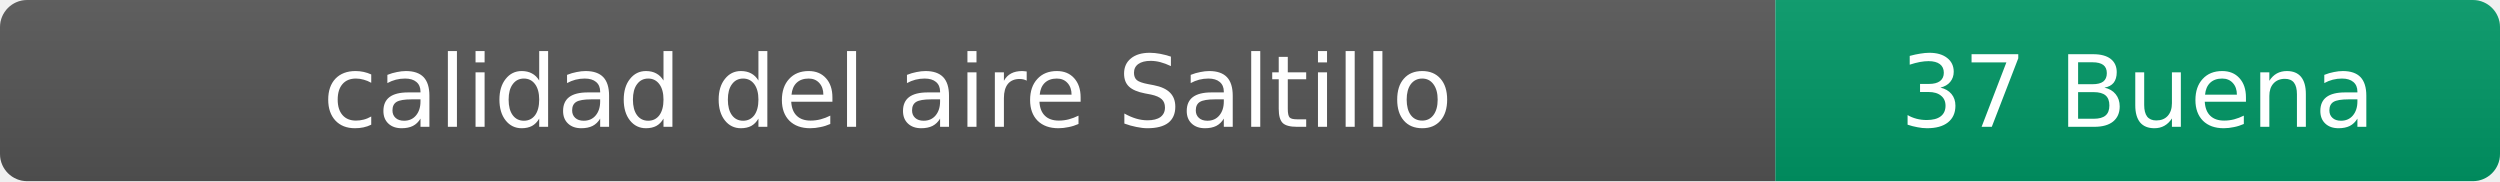
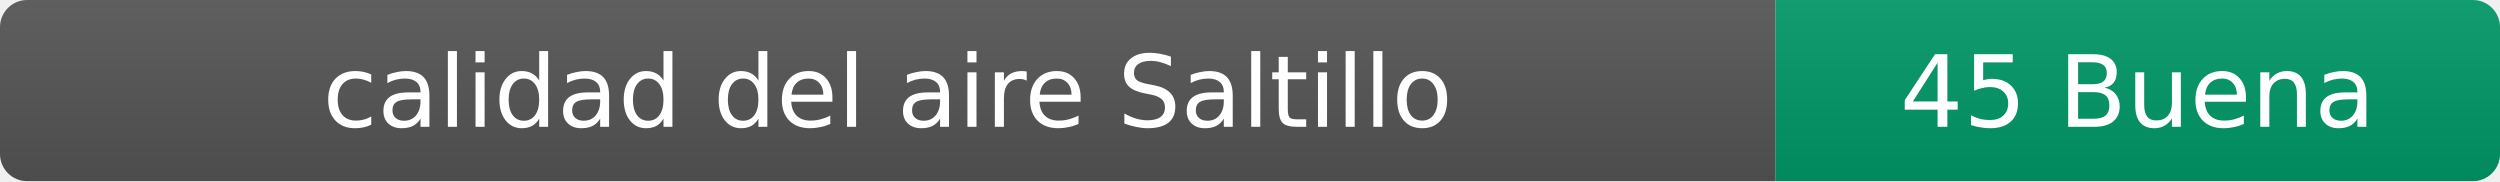
- <svg xmlns="http://www.w3.org/2000/svg" width="276" height="20" role="img" aria-label="calidad del aire: 37 Buena">
+ <svg xmlns="http://www.w3.org/2000/svg" width="276" height="20" role="img" aria-label="calidad del aire: 45 Buena">
  <linearGradient id="s" x2="0" y2="100%">
    <stop offset="0" stop-color="#bbb" stop-opacity=".1" />
    <stop offset="1" stop-opacity=".1" />
  </linearGradient>
  <clipPath id="r">
    <rect width="276" height="20" rx="3" fill="#fff" />
  </clipPath>
  <g clip-path="url(#r)">
    <rect width="196" height="20" fill="#555" />
    <rect x="196" width="80" height="20" fill="#009966" />
    <rect width="276" height="20" fill="url(#s)" />
  </g>
  <g fill="#fff" text-anchor="middle" font-family="Verdana,Geneva,DejaVu Sans,sans-serif" font-size="11">
    <text x="98" y="14">calidad del aire Saltillo</text>
-     <text x="236" y="14">37 Buena</text>
+     <text x="236" y="14">45 Buena</text>
  </g>
</svg>
